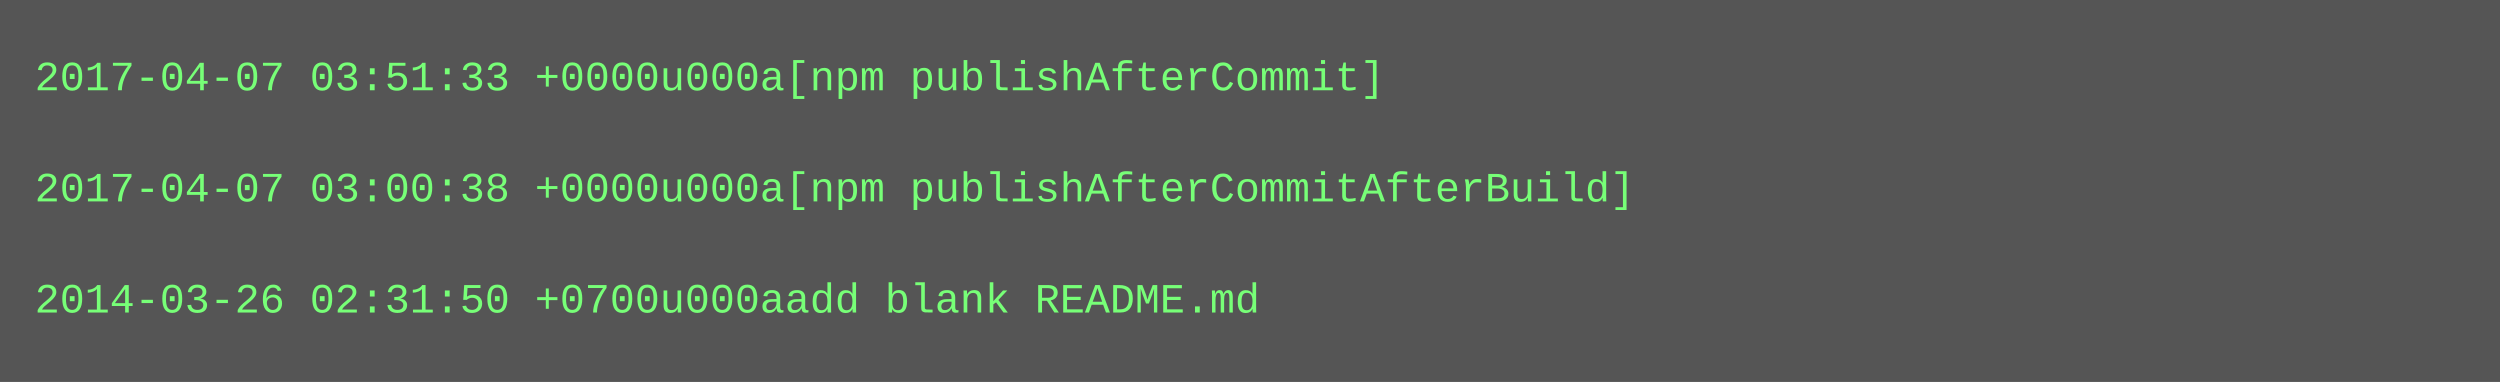
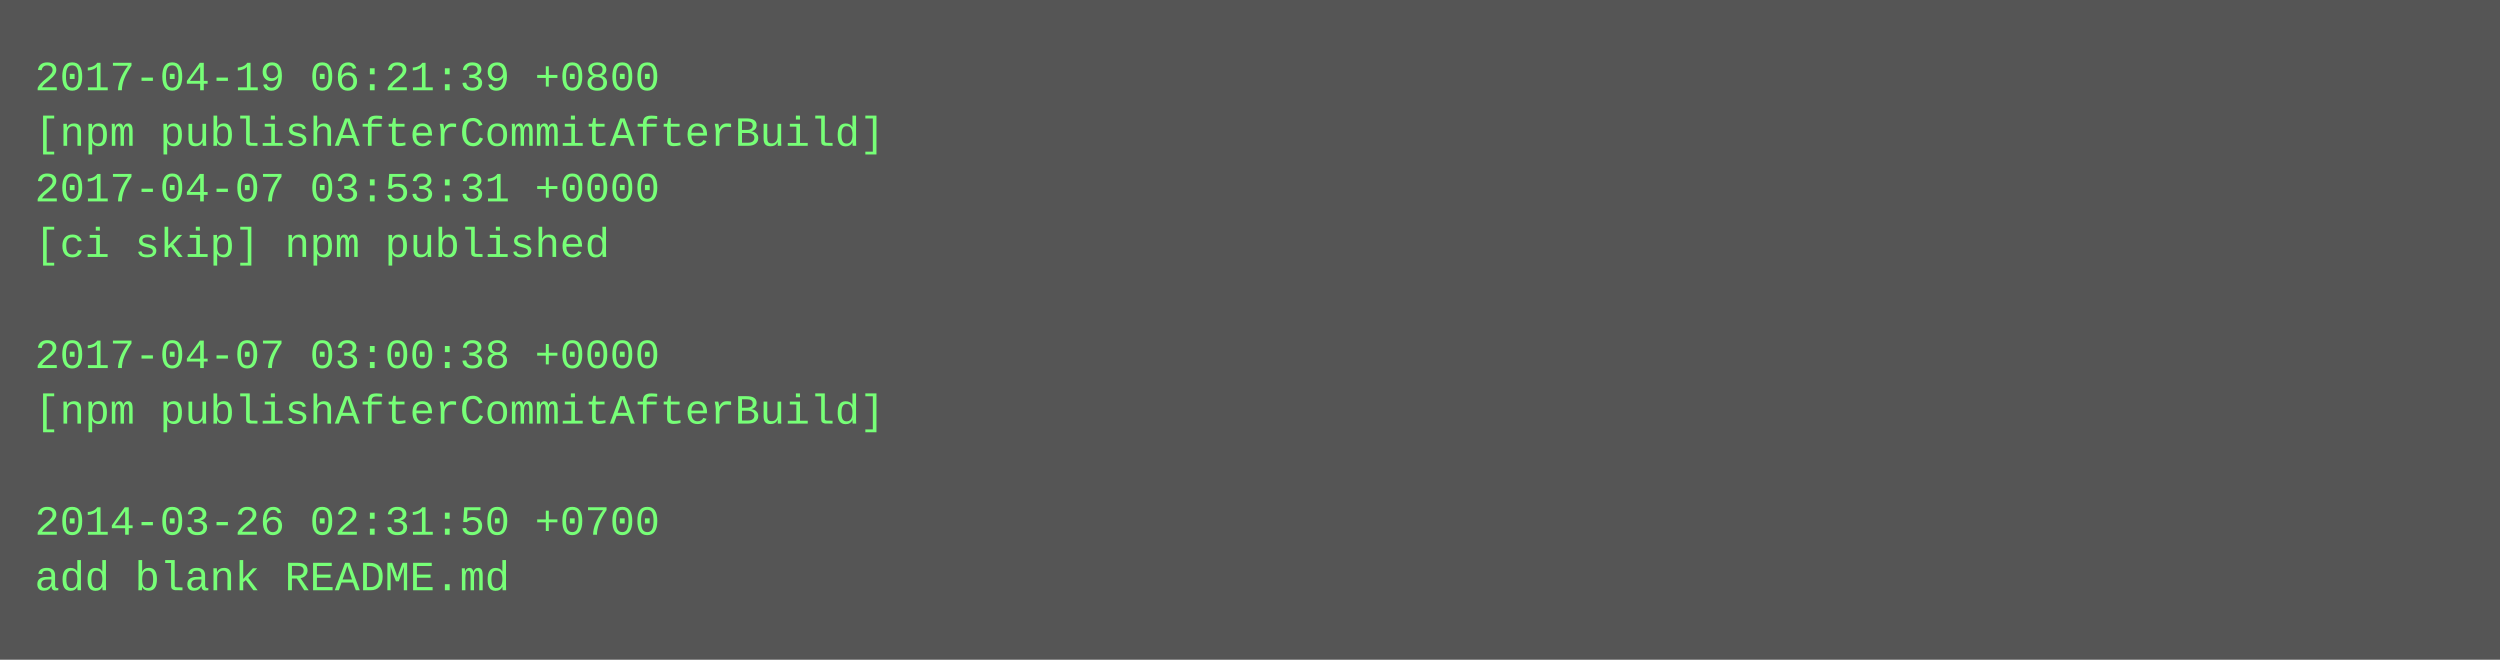
- <svg xmlns="http://www.w3.org/2000/svg" height="110" width="720">
-   <rect height="110" fill="#555" width="720" />
+ <svg xmlns="http://www.w3.org/2000/svg" height="190" width="720">
+   <rect height="190" fill="#555" width="720" />
  <text fill="#7f7" font-family="Courier New" font-size="12" xml:space="preserve">
-     <tspan x="10" y="26">2017-04-07 03:51:33 +0000u000a[npm publishAfterCommit]</tspan>
-     <tspan x="10" y="42" />
-     <tspan x="10" y="58">2017-04-07 03:00:38 +0000u000a[npm publishAfterCommitAfterBuild]</tspan>
-     <tspan x="10" y="74" />
-     <tspan x="10" y="90">2014-03-26 02:31:50 +0700u000aadd blank README.md</tspan>
+     <tspan x="10" y="26">2017-04-19 06:21:39 +0800</tspan>
+     <tspan x="10" y="42">[npm publishAfterCommitAfterBuild]</tspan>
+     <tspan x="10" y="58">2017-04-07 03:53:31 +0000</tspan>
+     <tspan x="10" y="74">[ci skip] npm published</tspan>
+     <tspan x="10" y="90" />
+     <tspan x="10" y="106">2017-04-07 03:00:38 +0000</tspan>
+     <tspan x="10" y="122">[npm publishAfterCommitAfterBuild]</tspan>
+     <tspan x="10" y="138" />
+     <tspan x="10" y="154">2014-03-26 02:31:50 +0700</tspan>
+     <tspan x="10" y="170">add blank README.md</tspan>
  </text>
</svg>
